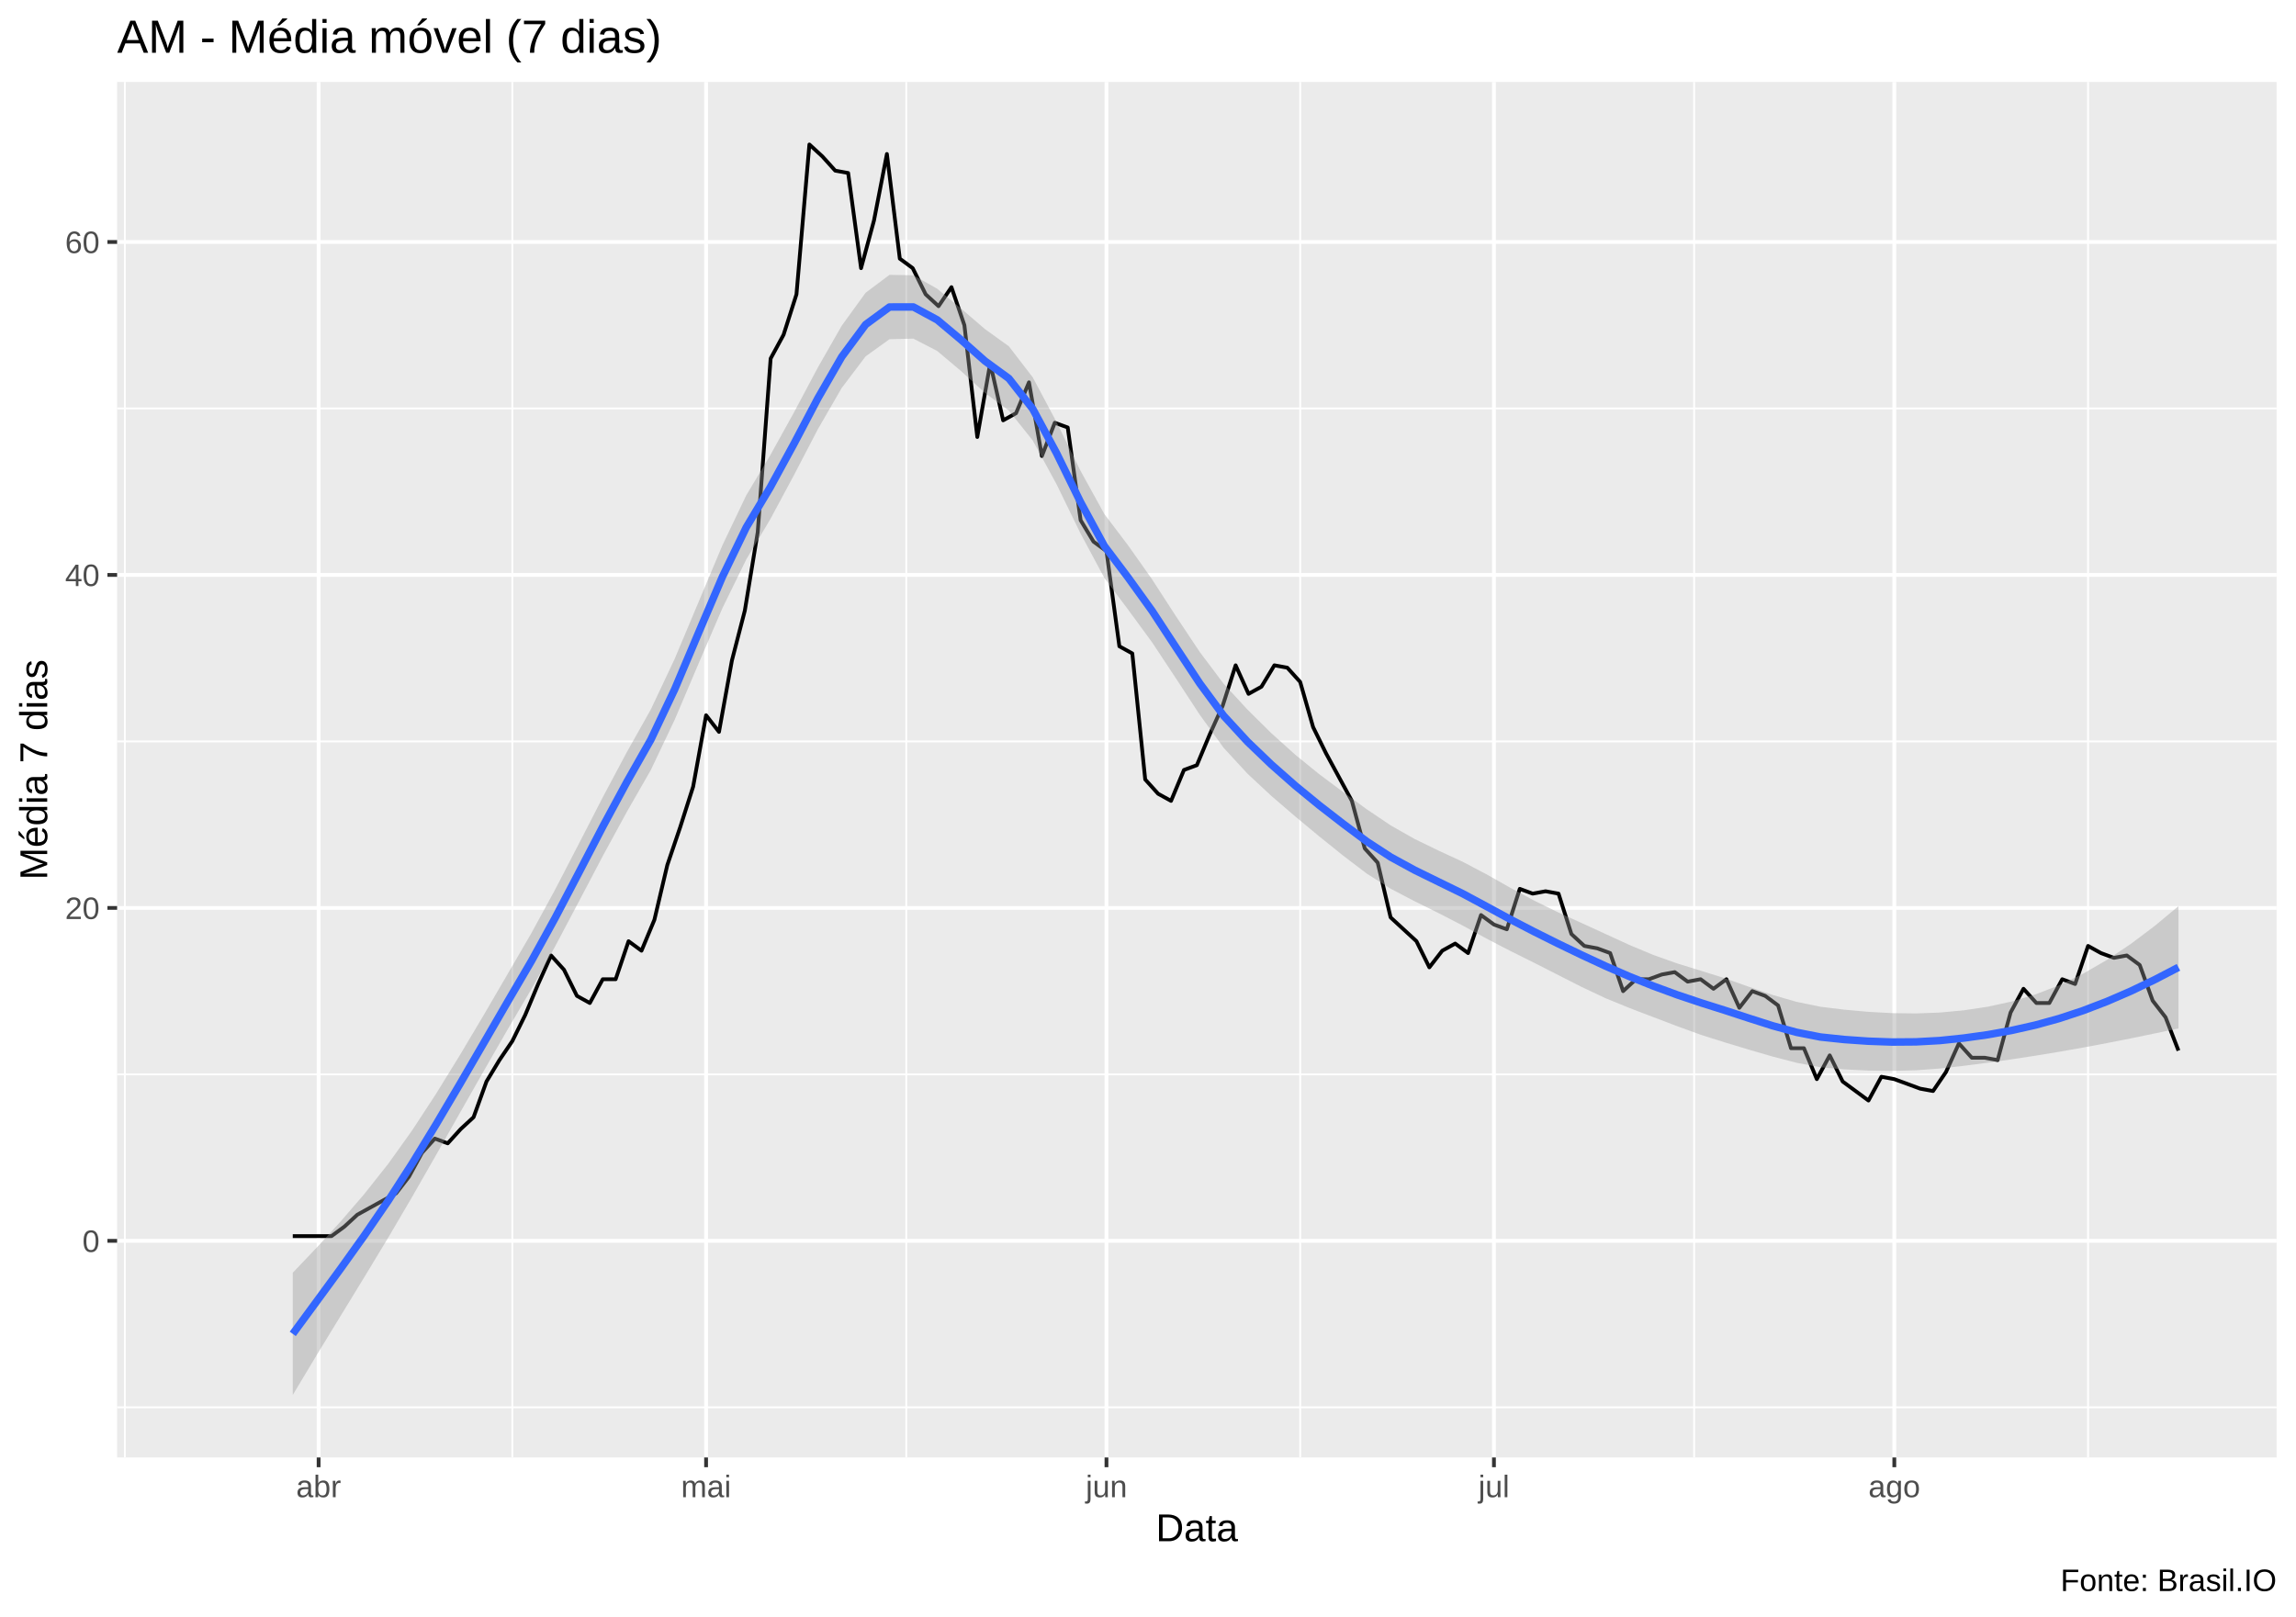
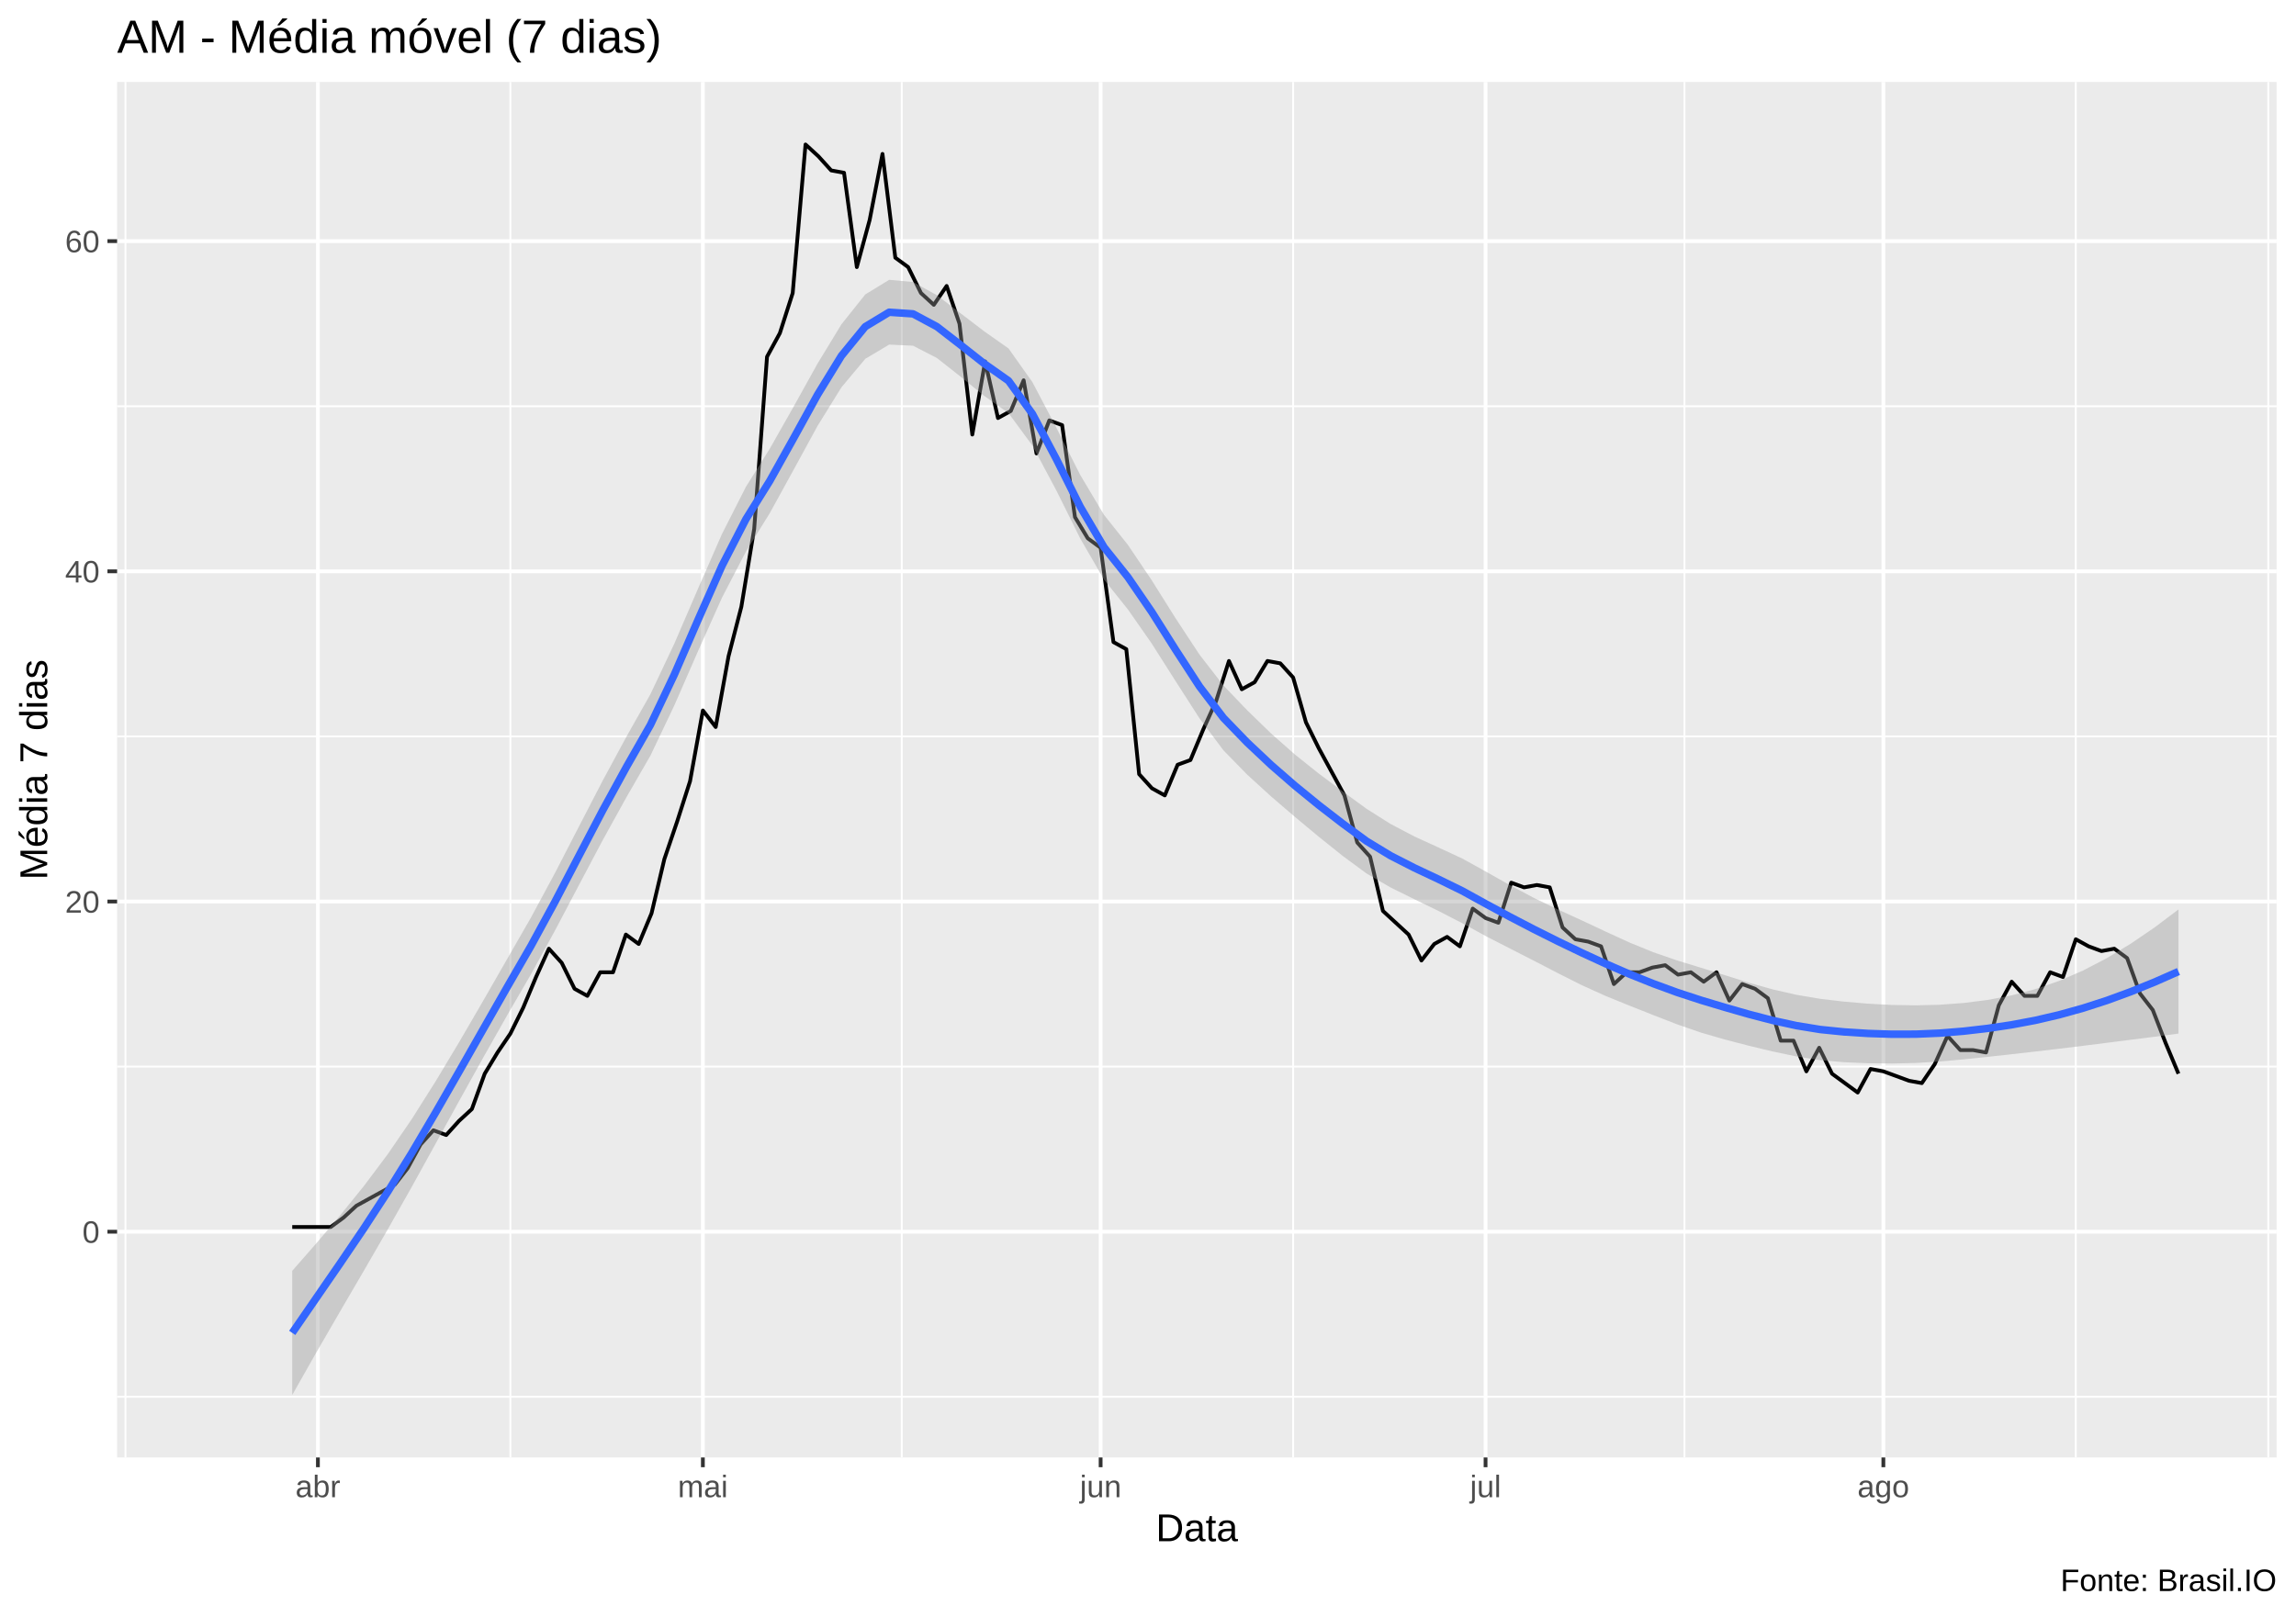
<svg xmlns="http://www.w3.org/2000/svg" viewBox="0 0 649.50 457.50">
  <defs>
    <style type="text/css">
    line, polyline, polygon, path, rect, circle {
      fill: none;
      stroke: #000000;
      stroke-linecap: round;
      stroke-linejoin: round;
      stroke-miterlimit: 10.00;
    }
  </style>
  </defs>
  <rect width="100%" height="100%" style="stroke: none; fill: #FFFFFF;" />
  <rect x="0.00" y="0" width="649.50" height="457.50" style="stroke-width: 1.07; stroke: #FFFFFF; fill: #FFFFFF;" />
  <defs>
    <clipPath id="cpMzMuMTN8NjQ0LjAyfDQxMi4zOHwyMy4xOQ==">
      <rect x="33.13" y="23.19" width="610.89" height="389.19" />
    </clipPath>
  </defs>
  <rect x="33.13" y="23.19" width="610.89" height="389.19" style="stroke-width: 1.07; stroke: none; fill: #EBEBEB;" clip-path="url(#cpMzMuMTN8NjQ0LjAyfDQxMi4zOHwyMy4xOQ==)" />
-   <polyline points="33.13,398.19 644.02,398.19 " style="stroke-width: 0.53; stroke: #FFFFFF; stroke-linecap: butt;" clip-path="url(#cpMzMuMTN8NjQ0LjAyfDQxMi4zOHwyMy4xOQ==)" />
-   <polyline points="33.13,303.98 644.02,303.98 " style="stroke-width: 0.53; stroke: #FFFFFF; stroke-linecap: butt;" clip-path="url(#cpMzMuMTN8NjQ0LjAyfDQxMi4zOHwyMy4xOQ==)" />
-   <polyline points="33.13,209.77 644.02,209.77 " style="stroke-width: 0.53; stroke: #FFFFFF; stroke-linecap: butt;" clip-path="url(#cpMzMuMTN8NjQ0LjAyfDQxMi4zOHwyMy4xOQ==)" />
-   <polyline points="33.13,115.57 644.02,115.57 " style="stroke-width: 0.53; stroke: #FFFFFF; stroke-linecap: butt;" clip-path="url(#cpMzMuMTN8NjQ0LjAyfDQxMi4zOHwyMy4xOQ==)" />
-   <polyline points="35.32,412.38 35.32,23.19 " style="stroke-width: 0.53; stroke: #FFFFFF; stroke-linecap: butt;" clip-path="url(#cpMzMuMTN8NjQ0LjAyfDQxMi4zOHwyMy4xOQ==)" />
-   <polyline points="144.93,412.38 144.93,23.19 " style="stroke-width: 0.53; stroke: #FFFFFF; stroke-linecap: butt;" clip-path="url(#cpMzMuMTN8NjQ0LjAyfDQxMi4zOHwyMy4xOQ==)" />
-   <polyline points="256.37,412.38 256.37,23.19 " style="stroke-width: 0.53; stroke: #FFFFFF; stroke-linecap: butt;" clip-path="url(#cpMzMuMTN8NjQ0LjAyfDQxMi4zOHwyMy4xOQ==)" />
-   <polyline points="367.80,412.38 367.80,23.19 " style="stroke-width: 0.53; stroke: #FFFFFF; stroke-linecap: butt;" clip-path="url(#cpMzMuMTN8NjQ0LjAyfDQxMi4zOHwyMy4xOQ==)" />
-   <polyline points="479.24,412.38 479.24,23.19 " style="stroke-width: 0.53; stroke: #FFFFFF; stroke-linecap: butt;" clip-path="url(#cpMzMuMTN8NjQ0LjAyfDQxMi4zOHwyMy4xOQ==)" />
-   <polyline points="590.68,412.38 590.68,23.19 " style="stroke-width: 0.53; stroke: #FFFFFF; stroke-linecap: butt;" clip-path="url(#cpMzMuMTN8NjQ0LjAyfDQxMi4zOHwyMy4xOQ==)" />
-   <polyline points="33.13,351.08 644.02,351.08 " style="stroke-width: 1.07; stroke: #FFFFFF; stroke-linecap: butt;" clip-path="url(#cpMzMuMTN8NjQ0LjAyfDQxMi4zOHwyMy4xOQ==)" />
-   <polyline points="33.13,256.88 644.02,256.88 " style="stroke-width: 1.07; stroke: #FFFFFF; stroke-linecap: butt;" clip-path="url(#cpMzMuMTN8NjQ0LjAyfDQxMi4zOHwyMy4xOQ==)" />
-   <polyline points="33.13,162.67 644.02,162.67 " style="stroke-width: 1.07; stroke: #FFFFFF; stroke-linecap: butt;" clip-path="url(#cpMzMuMTN8NjQ0LjAyfDQxMi4zOHwyMy4xOQ==)" />
-   <polyline points="33.13,68.47 644.02,68.47 " style="stroke-width: 1.07; stroke: #FFFFFF; stroke-linecap: butt;" clip-path="url(#cpMzMuMTN8NjQ0LjAyfDQxMi4zOHwyMy4xOQ==)" />
-   <polyline points="90.13,412.38 90.13,23.19 " style="stroke-width: 1.07; stroke: #FFFFFF; stroke-linecap: butt;" clip-path="url(#cpMzMuMTN8NjQ0LjAyfDQxMi4zOHwyMy4xOQ==)" />
-   <polyline points="199.74,412.38 199.74,23.19 " style="stroke-width: 1.07; stroke: #FFFFFF; stroke-linecap: butt;" clip-path="url(#cpMzMuMTN8NjQ0LjAyfDQxMi4zOHwyMy4xOQ==)" />
-   <polyline points="313.00,412.38 313.00,23.19 " style="stroke-width: 1.07; stroke: #FFFFFF; stroke-linecap: butt;" clip-path="url(#cpMzMuMTN8NjQ0LjAyfDQxMi4zOHwyMy4xOQ==)" />
-   <polyline points="422.61,412.38 422.61,23.19 " style="stroke-width: 1.07; stroke: #FFFFFF; stroke-linecap: butt;" clip-path="url(#cpMzMuMTN8NjQ0LjAyfDQxMi4zOHwyMy4xOQ==)" />
-   <polyline points="535.87,412.38 535.87,23.19 " style="stroke-width: 1.07; stroke: #FFFFFF; stroke-linecap: butt;" clip-path="url(#cpMzMuMTN8NjQ0LjAyfDQxMi4zOHwyMy4xOQ==)" />
-   <polyline points="82.82,349.74 86.47,349.74 90.13,349.74 93.78,349.74 97.43,347.05 101.09,343.68 104.74,341.66 108.39,339.64 112.05,337.63 115.70,332.91 119.35,326.19 123.01,322.15 126.66,323.49 130.32,319.46 133.97,316.09 137.62,306.00 141.28,299.94 144.93,294.56 148.58,287.16 152.24,278.41 155.89,270.34 159.54,274.37 163.20,281.77 166.85,283.79 170.51,277.06 174.16,277.06 177.81,266.30 181.47,268.99 185.12,260.24 188.77,244.76 192.43,234.00 196.08,222.56 199.74,202.37 203.39,207.08 207.04,186.90 210.70,172.76 214.35,150.56 218.00,101.44 221.66,94.71 225.31,83.27 228.96,40.88 232.62,44.24 236.27,48.28 239.93,48.95 243.58,75.87 247.23,62.41 250.89,43.57 254.54,73.18 258.19,75.87 261.85,83.27 265.50,86.63 269.15,81.25 272.81,92.02 276.46,123.64 280.12,102.78 283.77,118.93 287.42,116.91 291.08,108.17 294.73,129.03 298.38,119.61 302.04,120.95 305.69,147.19 309.34,153.25 313.00,155.94 316.65,182.86 320.31,184.88 323.96,220.54 327.61,224.58 331.27,226.60 334.92,217.85 338.57,216.50 342.23,207.76 345.88,199.68 349.54,188.24 353.19,196.32 356.84,194.30 360.50,188.24 364.15,188.91 367.80,192.95 371.46,205.74 375.11,213.14 378.76,219.87 382.42,226.60 386.07,240.05 389.73,244.09 393.38,259.57 397.03,262.93 400.69,266.30 404.34,273.70 407.99,268.99 411.65,266.97 415.30,269.66 418.95,258.90 422.61,261.59 426.26,262.93 429.92,251.49 433.57,252.84 437.22,252.17 440.88,252.84 444.53,264.28 448.18,267.64 451.84,268.32 455.49,269.66 459.15,280.43 462.80,277.06 466.45,277.06 470.11,275.72 473.76,275.05 477.41,277.74 481.07,277.06 484.72,279.76 488.37,277.06 492.03,285.14 495.68,280.43 499.34,281.77 502.99,284.47 506.64,296.58 510.30,296.58 513.95,305.33 517.60,298.60 521.26,306.00 524.91,308.69 528.56,311.38 532.22,304.65 535.87,305.33 539.53,306.67 543.18,308.02 546.83,308.69 550.49,303.31 554.14,295.23 557.79,299.27 561.45,299.27 565.10,299.94 568.76,286.48 572.41,279.76 576.06,283.79 579.72,283.79 583.37,277.06 587.02,278.41 590.68,267.64 594.33,269.66 597.98,271.01 601.64,270.34 605.29,273.03 608.95,283.12 612.60,287.83 616.25,297.25 " style="stroke-width: 1.07; stroke-linecap: butt;" clip-path="url(#cpMzMuMTN8NjQ0LjAyfDQxMi4zOHwyMy4xOQ==)" />
-   <polygon points="82.82,360.10 89.57,353.01 96.32,345.65 103.07,337.81 109.83,329.27 116.58,319.83 123.33,309.51 130.08,298.56 136.84,287.19 143.59,275.60 150.34,263.98 157.09,251.59 163.85,238.54 170.60,225.41 177.35,212.75 184.10,200.74 190.86,186.40 197.61,170.33 204.36,154.28 211.11,140.13 217.86,128.86 224.62,116.65 231.37,103.95 238.12,92.14 244.87,82.83 251.63,77.76 258.38,77.89 265.13,81.70 271.88,87.31 278.64,93.12 285.39,97.98 292.14,106.75 298.89,119.43 305.65,133.18 312.40,145.43 319.15,154.35 325.90,163.91 332.65,174.34 339.41,184.49 346.16,193.47 352.91,200.79 359.66,207.46 366.42,213.55 373.17,219.03 379.92,224.07 386.67,229.00 393.43,233.55 400.18,237.38 406.93,240.66 413.68,243.78 420.43,247.33 427.19,251.15 433.94,254.79 440.69,258.10 447.44,261.17 454.20,264.27 460.95,267.37 467.70,270.19 474.45,272.59 481.21,274.68 487.96,276.79 494.71,279.19 501.46,281.51 508.22,283.46 514.97,284.84 521.72,285.67 528.47,286.28 535.22,286.65 541.98,286.74 548.73,286.49 555.48,285.86 562.23,284.85 568.99,283.38 575.74,281.37 582.49,278.77 589.24,275.51 596.00,271.60 602.75,267.08 609.50,262.00 616.25,256.39 616.25,290.98 609.50,292.41 602.75,293.80 596.00,295.13 589.24,296.40 582.49,297.59 575.74,298.70 568.99,299.73 562.23,300.69 555.48,301.56 548.73,302.33 541.98,302.82 535.22,303.00 528.47,302.90 521.72,302.57 514.97,301.97 508.22,300.70 501.46,298.94 494.71,296.98 487.96,294.94 481.21,292.81 474.45,290.35 467.70,287.78 460.95,285.20 454.20,282.44 447.44,279.25 440.69,275.82 433.94,272.39 427.19,269.03 420.43,265.52 413.68,261.82 406.93,258.35 400.18,255.00 393.43,251.47 386.67,247.20 379.92,242.06 373.17,236.63 366.42,231.02 359.66,225.21 352.91,218.92 346.16,211.60 339.41,202.26 332.65,191.93 325.90,181.73 319.15,172.52 312.40,163.52 305.65,150.91 298.89,137.03 292.14,124.62 285.39,116.17 278.64,111.17 271.88,105.00 265.13,99.31 258.38,95.81 251.63,95.97 244.87,100.83 238.12,109.75 231.37,121.42 224.62,134.39 217.86,146.98 211.11,158.28 204.36,172.07 197.61,187.76 190.86,203.64 184.10,217.88 177.35,229.66 170.60,242.04 163.85,254.89 157.09,267.67 150.34,279.82 143.59,291.30 136.84,303.03 130.08,314.92 123.33,326.84 116.58,338.65 109.83,350.16 103.07,361.33 96.32,372.37 89.57,383.43 82.82,394.69 " style="stroke-width: 0.00; stroke: none; fill: #999999; fill-opacity: 0.40;" clip-path="url(#cpMzMuMTN8NjQ0LjAyfDQxMi4zOHwyMy4xOQ==)" />
-   <polyline points="82.82,360.10 89.57,353.01 96.32,345.65 103.07,337.81 109.83,329.27 116.58,319.83 123.33,309.51 130.08,298.56 136.84,287.19 143.59,275.60 150.34,263.98 157.09,251.59 163.85,238.54 170.60,225.41 177.35,212.75 184.10,200.74 190.86,186.40 197.61,170.33 204.36,154.28 211.11,140.13 217.86,128.86 224.62,116.65 231.37,103.95 238.12,92.14 244.87,82.83 251.63,77.76 258.38,77.89 265.13,81.70 271.88,87.31 278.64,93.12 285.39,97.98 292.14,106.75 298.89,119.43 305.65,133.18 312.40,145.43 319.15,154.35 325.90,163.91 332.65,174.34 339.41,184.49 346.16,193.47 352.91,200.79 359.66,207.46 366.42,213.55 373.17,219.03 379.92,224.07 386.67,229.00 393.43,233.55 400.18,237.38 406.93,240.66 413.68,243.78 420.43,247.33 427.19,251.15 433.94,254.79 440.69,258.10 447.44,261.17 454.20,264.27 460.95,267.37 467.70,270.19 474.45,272.59 481.21,274.68 487.96,276.79 494.71,279.19 501.46,281.51 508.22,283.46 514.97,284.84 521.72,285.67 528.47,286.28 535.22,286.65 541.98,286.74 548.73,286.49 555.48,285.86 562.23,284.85 568.99,283.38 575.74,281.37 582.49,278.77 589.24,275.51 596.00,271.60 602.75,267.08 609.50,262.00 616.25,256.39 " style="stroke-width: 2.13; stroke: none;" clip-path="url(#cpMzMuMTN8NjQ0LjAyfDQxMi4zOHwyMy4xOQ==)" />
-   <polyline points="616.25,290.98 609.50,292.41 602.75,293.80 596.00,295.13 589.24,296.40 582.49,297.59 575.74,298.70 568.99,299.73 562.23,300.69 555.48,301.56 548.73,302.33 541.98,302.82 535.22,303.00 528.47,302.90 521.72,302.57 514.97,301.97 508.22,300.70 501.46,298.94 494.71,296.98 487.96,294.94 481.21,292.81 474.45,290.35 467.70,287.78 460.95,285.20 454.20,282.44 447.44,279.25 440.69,275.82 433.94,272.39 427.19,269.03 420.43,265.52 413.68,261.82 406.93,258.35 400.18,255.00 393.43,251.47 386.67,247.20 379.92,242.06 373.17,236.63 366.42,231.02 359.66,225.21 352.91,218.92 346.16,211.60 339.41,202.26 332.65,191.93 325.90,181.73 319.15,172.52 312.40,163.52 305.65,150.91 298.89,137.03 292.14,124.62 285.39,116.17 278.64,111.17 271.88,105.00 265.13,99.31 258.38,95.81 251.63,95.97 244.87,100.83 238.12,109.75 231.37,121.42 224.62,134.39 217.86,146.98 211.11,158.28 204.36,172.07 197.61,187.76 190.86,203.64 184.10,217.88 177.35,229.66 170.60,242.04 163.85,254.89 157.09,267.67 150.34,279.82 143.59,291.30 136.84,303.03 130.08,314.92 123.33,326.84 116.58,338.65 109.83,350.16 103.07,361.33 96.32,372.37 89.57,383.43 82.82,394.69 " style="stroke-width: 2.13; stroke: none;" clip-path="url(#cpMzMuMTN8NjQ0LjAyfDQxMi4zOHwyMy4xOQ==)" />
-   <polyline points="82.82,377.40 89.57,368.22 96.32,359.01 103.07,349.57 109.83,339.71 116.58,329.24 123.33,318.18 130.08,306.74 136.84,295.11 143.59,283.45 150.34,271.90 157.09,259.63 163.85,246.71 170.60,233.72 177.35,221.21 184.10,209.31 190.86,195.02 197.61,179.04 204.36,163.18 211.11,149.20 217.86,137.92 224.62,125.52 231.37,112.68 238.12,100.95 244.87,91.83 251.63,86.86 258.38,86.85 265.13,90.50 271.88,96.16 278.64,102.15 285.39,107.08 292.14,115.69 298.89,128.23 305.65,142.04 312.40,154.48 319.15,163.44 325.90,172.82 332.65,183.13 339.41,193.38 346.16,202.53 352.91,209.86 359.66,216.33 366.42,222.29 373.17,227.83 379.92,233.06 386.67,238.10 393.43,242.51 400.18,246.19 406.93,249.50 413.68,252.80 420.43,256.42 427.19,260.09 433.94,263.59 440.69,266.96 447.44,270.21 454.20,273.35 460.95,276.29 467.70,278.99 474.45,281.47 481.21,283.74 487.96,285.87 494.71,288.08 501.46,290.23 508.22,292.08 514.97,293.41 521.72,294.12 528.47,294.59 535.22,294.83 541.98,294.78 548.73,294.41 555.48,293.71 562.23,292.77 568.99,291.56 575.74,290.04 582.49,288.18 589.24,285.95 596.00,283.36 602.75,280.44 609.50,277.20 616.25,273.69 " style="stroke-width: 2.13; stroke: #3366FF; stroke-linecap: butt;" clip-path="url(#cpMzMuMTN8NjQ0LjAyfDQxMi4zOHwyMy4xOQ==)" />
+   <polyline points="33.13,395.20 644.02,395.20 " style="stroke-width: 0.53; stroke: #FFFFFF; stroke-linecap: butt;" clip-path="url(#cpMzMuMTN8NjQ0LjAyfDQxMi4zOHwyMy4xOQ==)" />
+   <polyline points="33.13,301.78 644.02,301.78 " style="stroke-width: 0.53; stroke: #FFFFFF; stroke-linecap: butt;" clip-path="url(#cpMzMuMTN8NjQ0LjAyfDQxMi4zOHwyMy4xOQ==)" />
+   <polyline points="33.13,208.36 644.02,208.36 " style="stroke-width: 0.53; stroke: #FFFFFF; stroke-linecap: butt;" clip-path="url(#cpMzMuMTN8NjQ0LjAyfDQxMi4zOHwyMy4xOQ==)" />
+   <polyline points="33.13,114.94 644.02,114.94 " style="stroke-width: 0.53; stroke: #FFFFFF; stroke-linecap: butt;" clip-path="url(#cpMzMuMTN8NjQ0LjAyfDQxMi4zOHwyMy4xOQ==)" />
+   <polyline points="35.49,412.38 35.49,23.19 " style="stroke-width: 0.53; stroke: #FFFFFF; stroke-linecap: butt;" clip-path="url(#cpMzMuMTN8NjQ0LjAyfDQxMi4zOHwyMy4xOQ==)" />
+   <polyline points="144.38,412.38 144.38,23.19 " style="stroke-width: 0.53; stroke: #FFFFFF; stroke-linecap: butt;" clip-path="url(#cpMzMuMTN8NjQ0LjAyfDQxMi4zOHwyMy4xOQ==)" />
+   <polyline points="255.09,412.38 255.09,23.19 " style="stroke-width: 0.53; stroke: #FFFFFF; stroke-linecap: butt;" clip-path="url(#cpMzMuMTN8NjQ0LjAyfDQxMi4zOHwyMy4xOQ==)" />
+   <polyline points="365.80,412.38 365.80,23.19 " style="stroke-width: 0.53; stroke: #FFFFFF; stroke-linecap: butt;" clip-path="url(#cpMzMuMTN8NjQ0LjAyfDQxMi4zOHwyMy4xOQ==)" />
+   <polyline points="476.51,412.38 476.51,23.19 " style="stroke-width: 0.53; stroke: #FFFFFF; stroke-linecap: butt;" clip-path="url(#cpMzMuMTN8NjQ0LjAyfDQxMi4zOHwyMy4xOQ==)" />
+   <polyline points="587.21,412.38 587.21,23.19 " style="stroke-width: 0.53; stroke: #FFFFFF; stroke-linecap: butt;" clip-path="url(#cpMzMuMTN8NjQ0LjAyfDQxMi4zOHwyMy4xOQ==)" />
+   <polyline points="641.66,412.38 641.66,23.19 " style="stroke-width: 0.53; stroke: #FFFFFF; stroke-linecap: butt;" clip-path="url(#cpMzMuMTN8NjQ0LjAyfDQxMi4zOHwyMy4xOQ==)" />
+   <polyline points="33.13,348.49 644.02,348.49 " style="stroke-width: 1.07; stroke: #FFFFFF; stroke-linecap: butt;" clip-path="url(#cpMzMuMTN8NjQ0LjAyfDQxMi4zOHwyMy4xOQ==)" />
+   <polyline points="33.13,255.07 644.02,255.07 " style="stroke-width: 1.07; stroke: #FFFFFF; stroke-linecap: butt;" clip-path="url(#cpMzMuMTN8NjQ0LjAyfDQxMi4zOHwyMy4xOQ==)" />
+   <polyline points="33.13,161.65 644.02,161.65 " style="stroke-width: 1.07; stroke: #FFFFFF; stroke-linecap: butt;" clip-path="url(#cpMzMuMTN8NjQ0LjAyfDQxMi4zOHwyMy4xOQ==)" />
+   <polyline points="33.13,68.23 644.02,68.23 " style="stroke-width: 1.07; stroke: #FFFFFF; stroke-linecap: butt;" clip-path="url(#cpMzMuMTN8NjQ0LjAyfDQxMi4zOHwyMy4xOQ==)" />
+   <polyline points="89.93,412.38 89.93,23.19 " style="stroke-width: 1.07; stroke: #FFFFFF; stroke-linecap: butt;" clip-path="url(#cpMzMuMTN8NjQ0LjAyfDQxMi4zOHwyMy4xOQ==)" />
+   <polyline points="198.83,412.38 198.83,23.19 " style="stroke-width: 1.07; stroke: #FFFFFF; stroke-linecap: butt;" clip-path="url(#cpMzMuMTN8NjQ0LjAyfDQxMi4zOHwyMy4xOQ==)" />
+   <polyline points="311.35,412.38 311.35,23.19 " style="stroke-width: 1.07; stroke: #FFFFFF; stroke-linecap: butt;" clip-path="url(#cpMzMuMTN8NjQ0LjAyfDQxMi4zOHwyMy4xOQ==)" />
+   <polyline points="420.24,412.38 420.24,23.19 " style="stroke-width: 1.07; stroke: #FFFFFF; stroke-linecap: butt;" clip-path="url(#cpMzMuMTN8NjQ0LjAyfDQxMi4zOHwyMy4xOQ==)" />
+   <polyline points="532.77,412.38 532.77,23.19 " style="stroke-width: 1.07; stroke: #FFFFFF; stroke-linecap: butt;" clip-path="url(#cpMzMuMTN8NjQ0LjAyfDQxMi4zOHwyMy4xOQ==)" />
+   <polyline points="82.67,347.16 86.30,347.16 89.93,347.16 93.56,347.16 97.19,344.49 100.82,341.15 104.45,339.15 108.08,337.15 111.71,335.15 115.34,330.48 118.97,323.80 122.60,319.80 126.23,321.14 129.86,317.13 133.49,313.79 137.12,303.79 140.75,297.78 144.38,292.44 148.01,285.10 151.64,276.43 155.27,268.42 158.90,272.42 162.53,279.76 166.16,281.77 169.79,275.09 173.42,275.09 177.05,264.42 180.68,267.09 184.31,258.41 187.94,243.06 191.57,232.39 195.20,221.04 198.83,201.02 202.46,205.70 206.09,185.68 209.72,171.66 213.35,149.64 216.98,100.93 220.61,94.26 224.24,82.92 227.87,40.88 231.50,44.21 235.13,48.22 238.76,48.88 242.38,75.57 246.01,62.23 249.64,43.55 253.27,72.91 256.90,75.57 260.53,82.92 264.16,86.25 267.79,80.91 271.42,91.59 275.05,122.95 278.68,102.27 282.31,118.28 285.94,116.28 289.57,107.60 293.20,128.29 296.83,118.95 300.46,120.28 304.09,146.31 307.72,152.31 311.35,154.98 314.98,181.67 318.61,183.67 322.24,219.04 325.87,223.04 329.50,225.05 333.13,216.37 336.76,215.04 340.39,206.36 344.02,198.35 347.65,187.01 351.28,195.02 354.91,193.02 358.54,187.01 362.17,187.68 365.80,191.68 369.43,204.36 373.06,211.70 376.69,218.37 380.32,225.05 383.95,238.39 387.58,242.40 391.21,257.74 394.84,261.08 398.47,264.42 402.10,271.76 405.73,267.09 409.36,265.08 412.98,267.75 416.61,257.08 420.24,259.75 423.87,261.08 427.50,249.74 431.13,251.07 434.76,250.40 438.39,251.07 442.02,262.41 445.65,265.75 449.28,266.42 452.91,267.75 456.54,278.43 460.17,275.09 463.80,275.09 467.43,273.76 471.06,273.09 474.69,275.76 478.32,275.09 481.95,277.76 485.58,275.09 489.21,283.10 492.84,278.43 496.47,279.76 500.10,282.43 503.73,294.44 507.36,294.44 510.99,303.12 514.62,296.45 518.25,303.79 521.88,306.45 525.51,309.12 529.14,302.45 532.77,303.12 536.40,304.45 540.03,305.79 543.66,306.45 547.29,301.12 550.92,293.11 554.55,297.11 558.18,297.11 561.81,297.78 565.44,284.43 569.07,277.76 572.70,281.77 576.33,281.77 579.95,275.09 583.58,276.43 587.21,265.75 590.84,267.75 594.47,269.09 598.10,268.42 601.73,271.09 605.36,281.10 608.99,285.77 612.62,295.11 616.25,303.79 " style="stroke-width: 1.07; stroke-linecap: butt;" clip-path="url(#cpMzMuMTN8NjQ0LjAyfDQxMi4zOHwyMy4xOQ==)" />
+   <polygon points="82.67,359.56 89.43,351.84 96.18,343.92 102.94,335.56 109.69,326.55 116.45,316.68 123.20,305.99 129.95,294.74 136.71,283.11 143.46,271.34 150.22,259.57 156.97,247.04 163.72,233.95 170.48,220.89 177.23,208.39 183.99,196.42 190.74,182.14 197.50,166.45 204.25,151.05 211.00,137.75 217.76,126.94 224.51,115.04 231.27,102.87 238.02,91.77 244.77,83.31 251.53,79.17 258.28,79.79 265.04,83.53 271.79,88.69 278.54,93.83 285.30,98.59 292.05,108.12 298.81,120.97 305.56,134.35 312.32,145.69 319.07,154.17 325.82,164.20 332.58,174.97 339.33,185.23 346.09,193.95 352.84,200.99 359.59,207.54 366.35,213.51 373.10,218.90 379.86,223.94 386.61,228.86 393.37,233.13 400.12,236.67 406.87,239.76 413.63,242.90 420.38,246.63 427.14,250.45 433.89,254.04 440.64,257.29 447.40,260.38 454.15,263.55 460.91,266.65 467.66,269.41 474.42,271.74 481.17,273.81 487.92,275.91 494.68,278.03 501.43,279.93 508.19,281.47 514.94,282.61 521.69,283.40 528.45,283.98 535.20,284.34 541.96,284.45 548.71,284.28 555.47,283.78 562.22,282.93 568.97,281.65 575.73,279.87 582.48,277.54 589.24,274.61 595.99,271.09 602.74,267.01 609.50,262.40 616.25,257.32 616.25,292.44 609.50,293.33 602.74,294.19 595.99,295.05 589.24,295.90 582.48,296.72 575.73,297.52 568.97,298.29 562.22,299.03 555.47,299.73 548.71,300.34 541.96,300.75 535.20,300.91 528.45,300.83 521.69,300.54 514.94,299.98 508.19,298.91 501.43,297.49 494.68,295.87 487.92,294.11 481.17,292.16 474.42,289.82 467.66,287.20 460.91,284.52 454.15,281.77 447.40,278.71 440.64,275.31 433.89,271.81 427.14,268.37 420.38,264.90 413.63,261.20 406.87,257.71 400.12,254.44 393.37,251.10 386.61,247.17 379.86,242.19 373.10,236.78 366.35,231.16 359.59,225.36 352.84,219.20 346.09,212.29 339.33,203.26 332.58,192.75 325.82,182.11 319.07,172.43 312.32,164.00 305.56,152.32 298.81,138.74 292.05,126.07 285.30,116.89 278.54,112.10 271.79,106.61 265.04,101.30 258.28,97.81 251.53,97.50 244.77,101.53 238.02,109.60 231.27,120.51 224.51,132.90 217.76,145.18 211.00,156.08 204.25,169.08 197.50,184.14 190.74,199.63 183.99,213.80 177.23,225.53 170.48,237.74 163.72,250.52 156.97,263.33 150.22,275.63 143.46,287.28 136.71,299.21 129.95,311.38 123.20,323.64 116.45,335.86 109.69,347.83 102.94,359.52 96.18,371.10 89.43,382.76 82.67,394.69 " style="stroke-width: 0.00; stroke: none; fill: #999999; fill-opacity: 0.40;" clip-path="url(#cpMzMuMTN8NjQ0LjAyfDQxMi4zOHwyMy4xOQ==)" />
+   <polyline points="82.67,359.56 89.43,351.84 96.18,343.92 102.94,335.56 109.69,326.55 116.45,316.68 123.20,305.99 129.95,294.74 136.71,283.11 143.46,271.34 150.22,259.57 156.97,247.04 163.72,233.95 170.48,220.89 177.23,208.39 183.99,196.42 190.74,182.14 197.50,166.45 204.25,151.05 211.00,137.75 217.76,126.94 224.51,115.04 231.27,102.87 238.02,91.77 244.77,83.31 251.53,79.17 258.28,79.79 265.04,83.53 271.79,88.69 278.54,93.83 285.30,98.59 292.05,108.12 298.81,120.97 305.56,134.35 312.32,145.69 319.07,154.17 325.82,164.20 332.58,174.97 339.33,185.23 346.09,193.95 352.84,200.99 359.59,207.54 366.35,213.51 373.10,218.90 379.86,223.94 386.61,228.86 393.37,233.13 400.12,236.67 406.87,239.76 413.63,242.90 420.38,246.63 427.14,250.45 433.89,254.04 440.64,257.29 447.40,260.38 454.15,263.55 460.91,266.65 467.66,269.41 474.42,271.74 481.17,273.81 487.92,275.91 494.68,278.03 501.43,279.93 508.19,281.47 514.94,282.61 521.69,283.40 528.45,283.98 535.20,284.34 541.96,284.45 548.71,284.28 555.47,283.78 562.22,282.93 568.97,281.65 575.73,279.87 582.48,277.54 589.24,274.61 595.99,271.09 602.74,267.01 609.50,262.40 616.25,257.32 " style="stroke-width: 2.13; stroke: none;" clip-path="url(#cpMzMuMTN8NjQ0LjAyfDQxMi4zOHwyMy4xOQ==)" />
+   <polyline points="616.25,292.44 609.50,293.33 602.74,294.19 595.99,295.05 589.24,295.90 582.48,296.72 575.73,297.52 568.97,298.29 562.22,299.03 555.47,299.73 548.71,300.34 541.96,300.75 535.20,300.91 528.45,300.83 521.69,300.54 514.94,299.98 508.19,298.91 501.43,297.49 494.68,295.87 487.92,294.11 481.17,292.16 474.42,289.82 467.66,287.20 460.91,284.52 454.15,281.77 447.40,278.71 440.64,275.31 433.89,271.81 427.14,268.37 420.38,264.90 413.63,261.20 406.87,257.71 400.12,254.44 393.37,251.10 386.61,247.17 379.86,242.19 373.10,236.78 366.35,231.16 359.59,225.36 352.84,219.20 346.09,212.29 339.33,203.26 332.58,192.75 325.82,182.11 319.07,172.43 312.32,164.00 305.56,152.32 298.81,138.74 292.05,126.07 285.30,116.89 278.54,112.10 271.79,106.61 265.04,101.30 258.28,97.81 251.53,97.50 244.77,101.53 238.02,109.60 231.27,120.51 224.51,132.90 217.76,145.18 211.00,156.08 204.25,169.08 197.50,184.14 190.74,199.63 183.99,213.80 177.23,225.53 170.48,237.74 163.72,250.52 156.97,263.33 150.22,275.63 143.46,287.28 136.71,299.21 129.95,311.38 123.20,323.64 116.45,335.86 109.69,347.83 102.94,359.52 96.18,371.10 89.43,382.76 82.67,394.69 " style="stroke-width: 2.13; stroke: none;" clip-path="url(#cpMzMuMTN8NjQ0LjAyfDQxMi4zOHwyMy4xOQ==)" />
+   <polyline points="82.67,377.12 89.43,367.30 96.18,357.51 102.94,347.54 109.69,337.19 116.45,326.27 123.20,314.82 129.95,303.06 136.71,291.16 143.46,279.31 150.22,267.60 156.97,255.18 163.72,242.24 170.48,229.31 177.23,216.96 183.99,205.11 190.74,190.89 197.50,175.30 204.25,160.06 211.00,146.91 217.76,136.06 224.51,123.97 231.27,111.69 238.02,100.68 244.77,92.42 251.53,88.34 258.28,88.80 265.04,92.42 271.79,97.65 278.54,102.97 285.30,107.74 292.05,117.10 298.81,129.86 305.56,143.34 312.32,154.85 319.07,163.30 325.82,173.15 332.58,183.86 339.33,194.24 346.09,203.12 352.84,210.10 359.59,216.45 366.35,222.33 373.10,227.84 379.86,233.06 386.61,238.01 393.37,242.11 400.12,245.56 406.87,248.74 413.63,252.05 420.38,255.77 427.14,259.41 433.89,262.92 440.64,266.30 447.40,269.55 454.15,272.66 460.91,275.59 467.66,278.30 474.42,280.78 481.17,282.99 487.92,285.01 494.68,286.95 501.43,288.71 508.19,290.19 514.94,291.29 521.69,291.97 528.45,292.40 535.20,292.62 541.96,292.60 548.71,292.31 555.47,291.76 562.22,290.98 568.97,289.97 575.73,288.70 582.48,287.13 589.24,285.25 595.99,283.07 602.74,280.60 609.50,277.86 616.25,274.88 " style="stroke-width: 2.13; stroke: #3366FF; stroke-linecap: butt;" clip-path="url(#cpMzMuMTN8NjQ0LjAyfDQxMi4zOHwyMy4xOQ==)" />
  <defs>
    <clipPath id="cpMC4wMHw2NDkuNTB8NDU3LjUwfDAuMDA=">
      <rect x="0.00" y="0.00" width="649.50" height="457.50" />
    </clipPath>
  </defs>
  <g clip-path="url(#cpMC4wMHw2NDkuNTB8NDU3LjUwfDAuMDA=)">
-     <text x="23.30" y="354.23" style="font-size: 8.80px; fill: #4D4D4D; font-family: Arial;" textLength="4.89px" lengthAdjust="spacingAndGlyphs">0</text>
+     <text x="23.30" y="351.64" style="font-size: 8.80px; fill: #4D4D4D; font-family: Arial;" textLength="4.89px" lengthAdjust="spacingAndGlyphs">0</text>
  </g>
  <g clip-path="url(#cpMC4wMHw2NDkuNTB8NDU3LjUwfDAuMDA=)">
-     <text x="18.41" y="260.03" style="font-size: 8.80px; fill: #4D4D4D; font-family: Arial;" textLength="9.79px" lengthAdjust="spacingAndGlyphs">20</text>
+     <text x="18.41" y="258.22" style="font-size: 8.80px; fill: #4D4D4D; font-family: Arial;" textLength="9.79px" lengthAdjust="spacingAndGlyphs">20</text>
  </g>
  <g clip-path="url(#cpMC4wMHw2NDkuNTB8NDU3LjUwfDAuMDA=)">
-     <text x="18.41" y="165.82" style="font-size: 8.80px; fill: #4D4D4D; font-family: Arial;" textLength="9.79px" lengthAdjust="spacingAndGlyphs">40</text>
+     <text x="18.41" y="164.80" style="font-size: 8.80px; fill: #4D4D4D; font-family: Arial;" textLength="9.79px" lengthAdjust="spacingAndGlyphs">40</text>
  </g>
  <g clip-path="url(#cpMC4wMHw2NDkuNTB8NDU3LjUwfDAuMDA=)">
-     <text x="18.41" y="71.61" style="font-size: 8.80px; fill: #4D4D4D; font-family: Arial;" textLength="9.79px" lengthAdjust="spacingAndGlyphs">60</text>
+     <text x="18.41" y="71.38" style="font-size: 8.80px; fill: #4D4D4D; font-family: Arial;" textLength="9.79px" lengthAdjust="spacingAndGlyphs">60</text>
  </g>
-   <polyline points="30.39,351.08 33.13,351.08 " style="stroke-width: 1.07; stroke: #333333; stroke-linecap: butt;" clip-path="url(#cpMC4wMHw2NDkuNTB8NDU3LjUwfDAuMDA=)" />
-   <polyline points="30.39,256.88 33.13,256.88 " style="stroke-width: 1.07; stroke: #333333; stroke-linecap: butt;" clip-path="url(#cpMC4wMHw2NDkuNTB8NDU3LjUwfDAuMDA=)" />
-   <polyline points="30.39,162.67 33.13,162.67 " style="stroke-width: 1.07; stroke: #333333; stroke-linecap: butt;" clip-path="url(#cpMC4wMHw2NDkuNTB8NDU3LjUwfDAuMDA=)" />
-   <polyline points="30.39,68.47 33.13,68.47 " style="stroke-width: 1.07; stroke: #333333; stroke-linecap: butt;" clip-path="url(#cpMC4wMHw2NDkuNTB8NDU3LjUwfDAuMDA=)" />
-   <polyline points="90.13,415.12 90.13,412.38 " style="stroke-width: 1.07; stroke: #333333; stroke-linecap: butt;" clip-path="url(#cpMC4wMHw2NDkuNTB8NDU3LjUwfDAuMDA=)" />
-   <polyline points="199.74,415.12 199.74,412.38 " style="stroke-width: 1.07; stroke: #333333; stroke-linecap: butt;" clip-path="url(#cpMC4wMHw2NDkuNTB8NDU3LjUwfDAuMDA=)" />
-   <polyline points="313.00,415.12 313.00,412.38 " style="stroke-width: 1.07; stroke: #333333; stroke-linecap: butt;" clip-path="url(#cpMC4wMHw2NDkuNTB8NDU3LjUwfDAuMDA=)" />
-   <polyline points="422.61,415.12 422.61,412.38 " style="stroke-width: 1.07; stroke: #333333; stroke-linecap: butt;" clip-path="url(#cpMC4wMHw2NDkuNTB8NDU3LjUwfDAuMDA=)" />
-   <polyline points="535.87,415.12 535.87,412.38 " style="stroke-width: 1.07; stroke: #333333; stroke-linecap: butt;" clip-path="url(#cpMC4wMHw2NDkuNTB8NDU3LjUwfDAuMDA=)" />
+   <polyline points="30.39,348.49 33.13,348.49 " style="stroke-width: 1.07; stroke: #333333; stroke-linecap: butt;" clip-path="url(#cpMC4wMHw2NDkuNTB8NDU3LjUwfDAuMDA=)" />
+   <polyline points="30.39,255.07 33.13,255.07 " style="stroke-width: 1.07; stroke: #333333; stroke-linecap: butt;" clip-path="url(#cpMC4wMHw2NDkuNTB8NDU3LjUwfDAuMDA=)" />
+   <polyline points="30.39,161.65 33.13,161.65 " style="stroke-width: 1.07; stroke: #333333; stroke-linecap: butt;" clip-path="url(#cpMC4wMHw2NDkuNTB8NDU3LjUwfDAuMDA=)" />
+   <polyline points="30.39,68.23 33.13,68.23 " style="stroke-width: 1.07; stroke: #333333; stroke-linecap: butt;" clip-path="url(#cpMC4wMHw2NDkuNTB8NDU3LjUwfDAuMDA=)" />
+   <polyline points="89.93,415.12 89.93,412.38 " style="stroke-width: 1.07; stroke: #333333; stroke-linecap: butt;" clip-path="url(#cpMC4wMHw2NDkuNTB8NDU3LjUwfDAuMDA=)" />
+   <polyline points="198.83,415.12 198.83,412.38 " style="stroke-width: 1.07; stroke: #333333; stroke-linecap: butt;" clip-path="url(#cpMC4wMHw2NDkuNTB8NDU3LjUwfDAuMDA=)" />
+   <polyline points="311.35,415.12 311.35,412.38 " style="stroke-width: 1.07; stroke: #333333; stroke-linecap: butt;" clip-path="url(#cpMC4wMHw2NDkuNTB8NDU3LjUwfDAuMDA=)" />
+   <polyline points="420.24,415.12 420.24,412.38 " style="stroke-width: 1.07; stroke: #333333; stroke-linecap: butt;" clip-path="url(#cpMC4wMHw2NDkuNTB8NDU3LjUwfDAuMDA=)" />
+   <polyline points="532.77,415.12 532.77,412.38 " style="stroke-width: 1.07; stroke: #333333; stroke-linecap: butt;" clip-path="url(#cpMC4wMHw2NDkuNTB8NDU3LjUwfDAuMDA=)" />
  <g clip-path="url(#cpMC4wMHw2NDkuNTB8NDU3LjUwfDAuMDA=)">
-     <text x="83.77" y="423.61" style="font-size: 8.80px; fill: #4D4D4D; font-family: Arial;" textLength="12.72px" lengthAdjust="spacingAndGlyphs">abr</text>
+     <text x="83.57" y="423.61" style="font-size: 8.80px; fill: #4D4D4D; font-family: Arial;" textLength="12.72px" lengthAdjust="spacingAndGlyphs">abr</text>
  </g>
  <g clip-path="url(#cpMC4wMHw2NDkuNTB8NDU3LjUwfDAuMDA=)">
-     <text x="192.65" y="423.61" style="font-size: 8.80px; fill: #4D4D4D; font-family: Arial;" textLength="14.18px" lengthAdjust="spacingAndGlyphs">mai</text>
+     <text x="191.74" y="423.61" style="font-size: 8.80px; fill: #4D4D4D; font-family: Arial;" textLength="14.18px" lengthAdjust="spacingAndGlyphs">mai</text>
  </g>
  <g clip-path="url(#cpMC4wMHw2NDkuNTB8NDU3LjUwfDAuMDA=)">
-     <text x="307.13" y="423.61" style="font-size: 8.80px; fill: #4D4D4D; font-family: Arial;" textLength="11.74px" lengthAdjust="spacingAndGlyphs">jun</text>
+     <text x="305.48" y="423.61" style="font-size: 8.80px; fill: #4D4D4D; font-family: Arial;" textLength="11.74px" lengthAdjust="spacingAndGlyphs">jun</text>
  </g>
  <g clip-path="url(#cpMC4wMHw2NDkuNTB8NDU3LjUwfDAuMDA=)">
-     <text x="418.21" y="423.61" style="font-size: 8.80px; fill: #4D4D4D; font-family: Arial;" textLength="8.80px" lengthAdjust="spacingAndGlyphs">jul</text>
+     <text x="415.84" y="423.61" style="font-size: 8.80px; fill: #4D4D4D; font-family: Arial;" textLength="8.80px" lengthAdjust="spacingAndGlyphs">jul</text>
  </g>
  <g clip-path="url(#cpMC4wMHw2NDkuNTB8NDU3LjUwfDAuMDA=)">
-     <text x="528.53" y="423.61" style="font-size: 8.80px; fill: #4D4D4D; font-family: Arial;" textLength="14.68px" lengthAdjust="spacingAndGlyphs">ago</text>
+     <text x="525.43" y="423.61" style="font-size: 8.80px; fill: #4D4D4D; font-family: Arial;" textLength="14.68px" lengthAdjust="spacingAndGlyphs">ago</text>
  </g>
  <g clip-path="url(#cpMC4wMHw2NDkuNTB8NDU3LjUwfDAuMDA=)">
    <text x="326.96" y="436.07" style="font-size: 11.00px; font-family: Arial;" textLength="23.24px" lengthAdjust="spacingAndGlyphs">Data</text>
  </g>
  <g clip-path="url(#cpMC4wMHw2NDkuNTB8NDU3LjUwfDAuMDA=)">
    <text transform="translate(13.35,248.97) rotate(-90)" style="font-size: 11.00px; font-family: Arial;" textLength="62.37px" lengthAdjust="spacingAndGlyphs">Média 7 dias</text>
  </g>
  <g clip-path="url(#cpMC4wMHw2NDkuNTB8NDU3LjUwfDAuMDA=)">
    <text x="33.13" y="14.93" style="font-size: 13.20px; font-family: Arial;" textLength="154.04px" lengthAdjust="spacingAndGlyphs">AM - Média móvel (7 dias)</text>
  </g>
  <g clip-path="url(#cpMC4wMHw2NDkuNTB8NDU3LjUwfDAuMDA=)">
    <text x="582.89" y="450.17" style="font-size: 8.80px; font-family: Arial;" textLength="61.13px" lengthAdjust="spacingAndGlyphs">Fonte: Brasil.IO</text>
  </g>
</svg>
